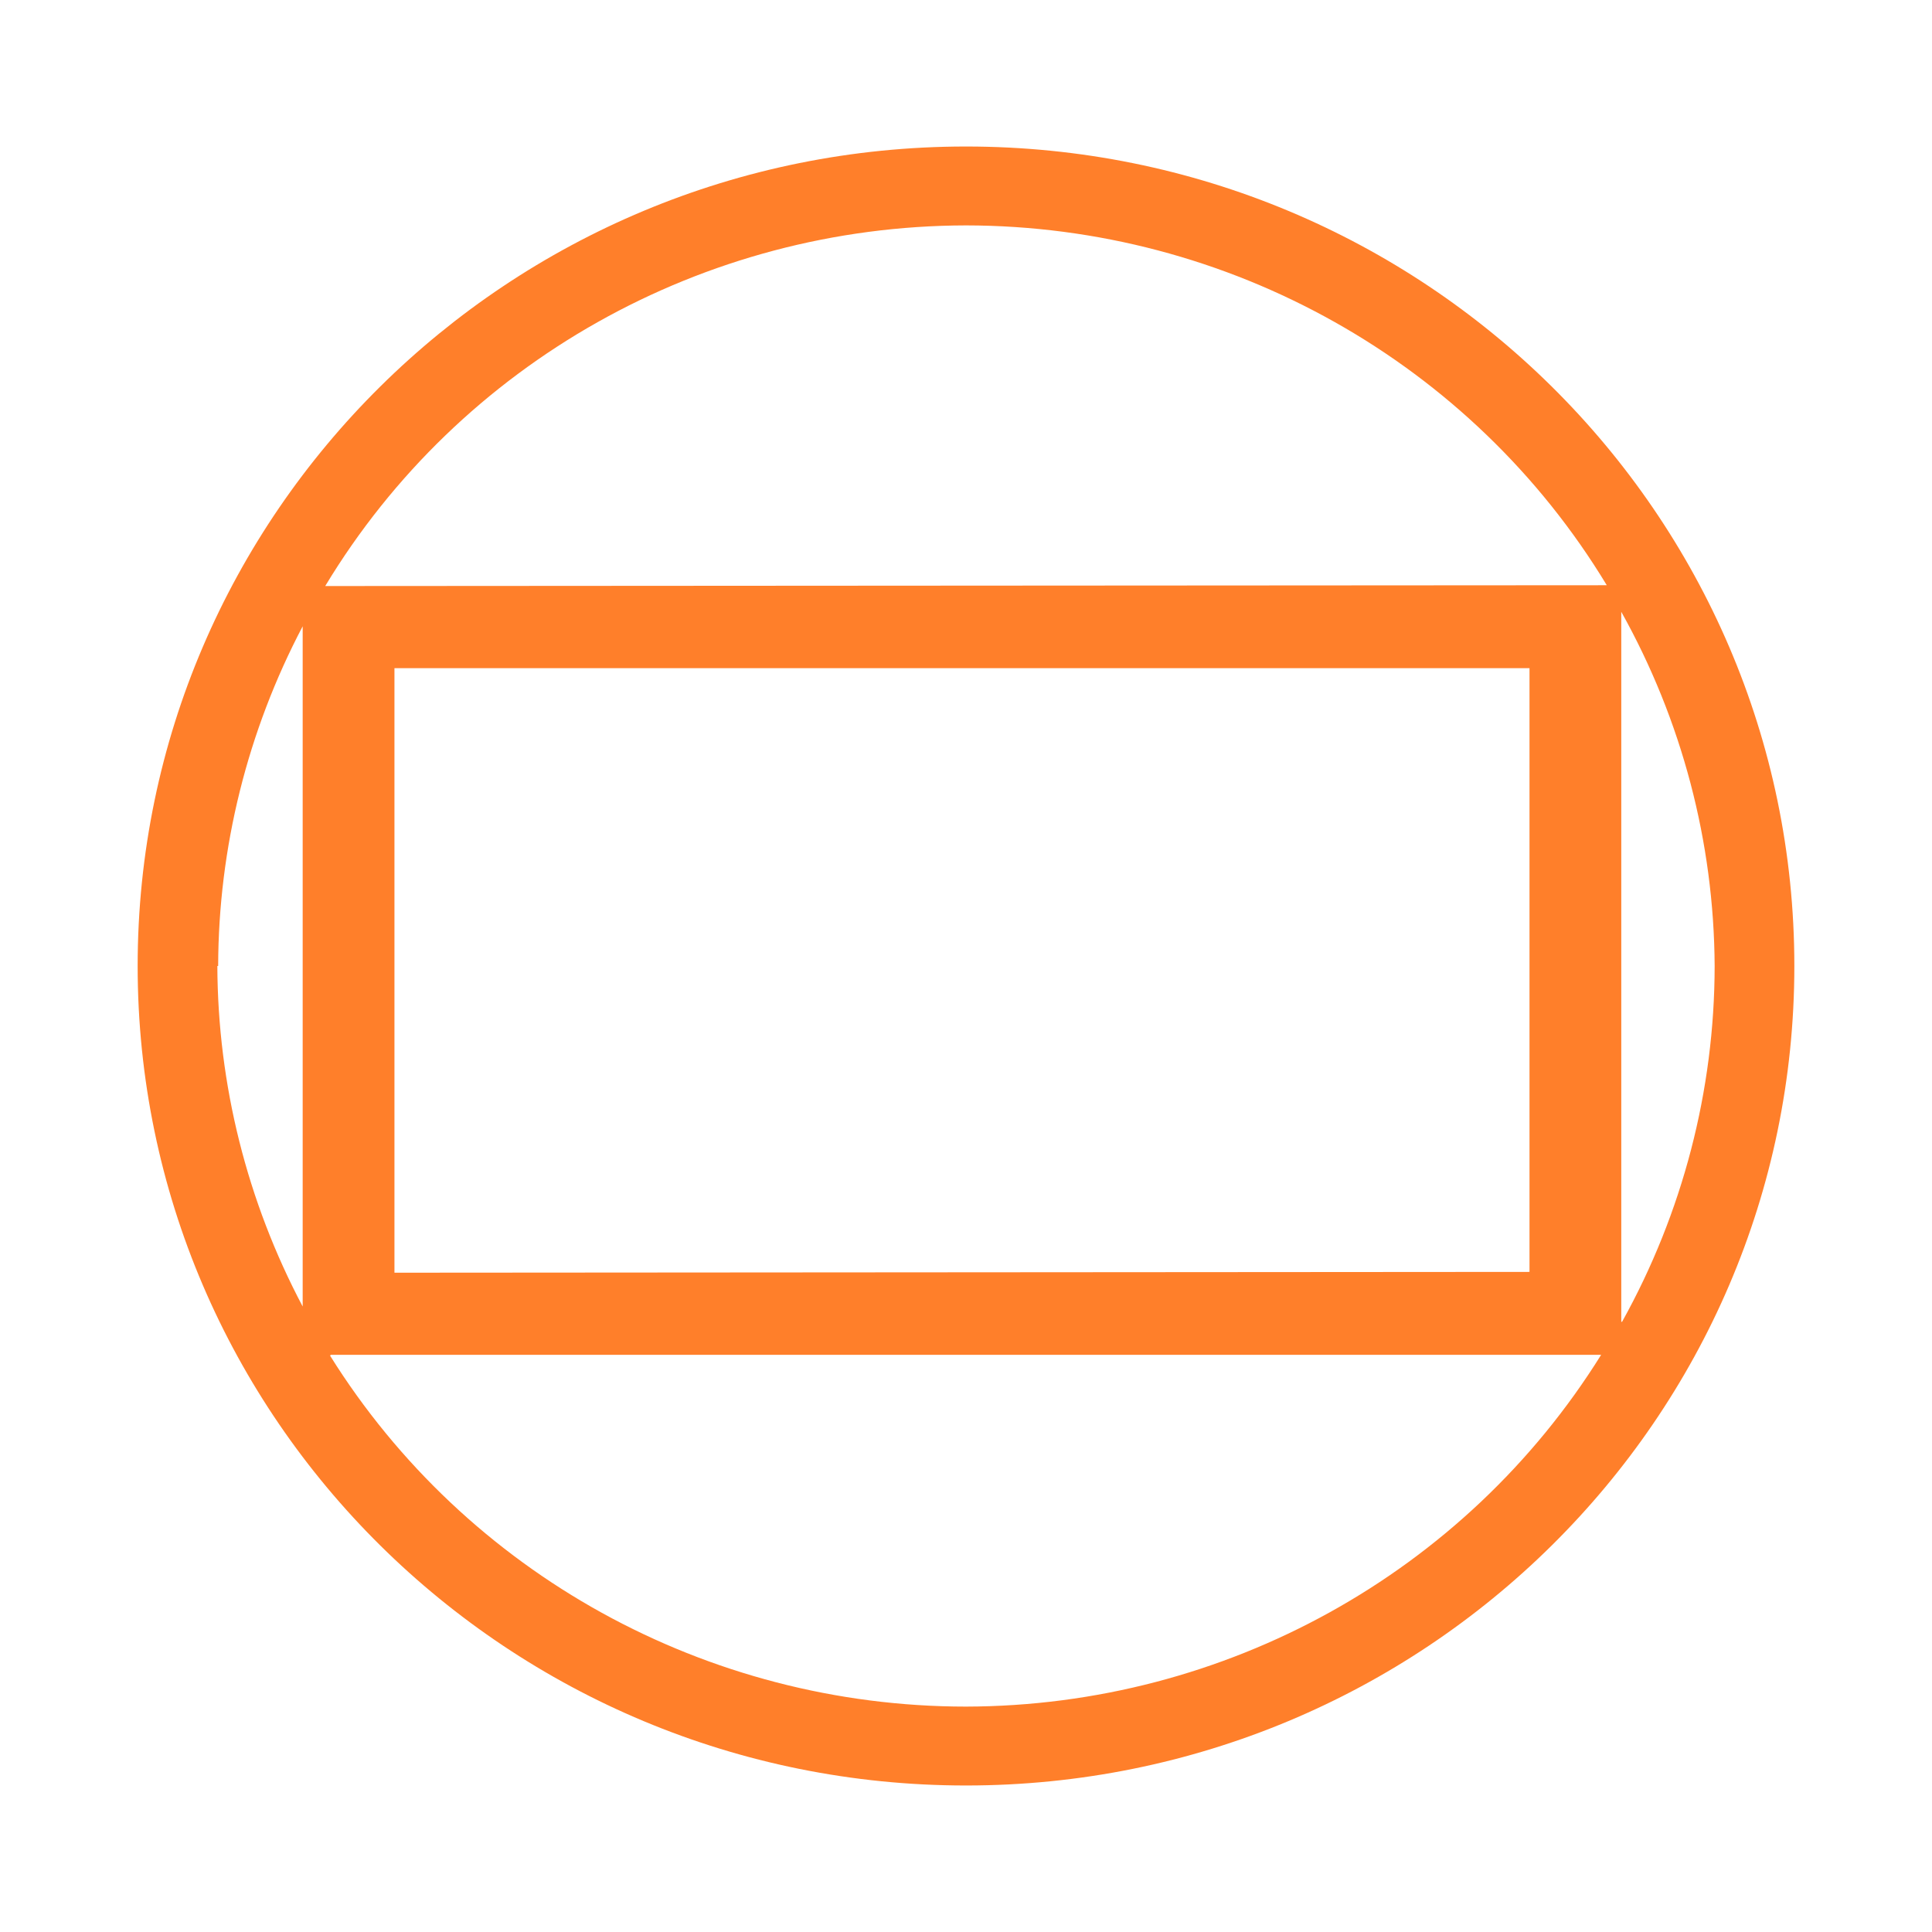
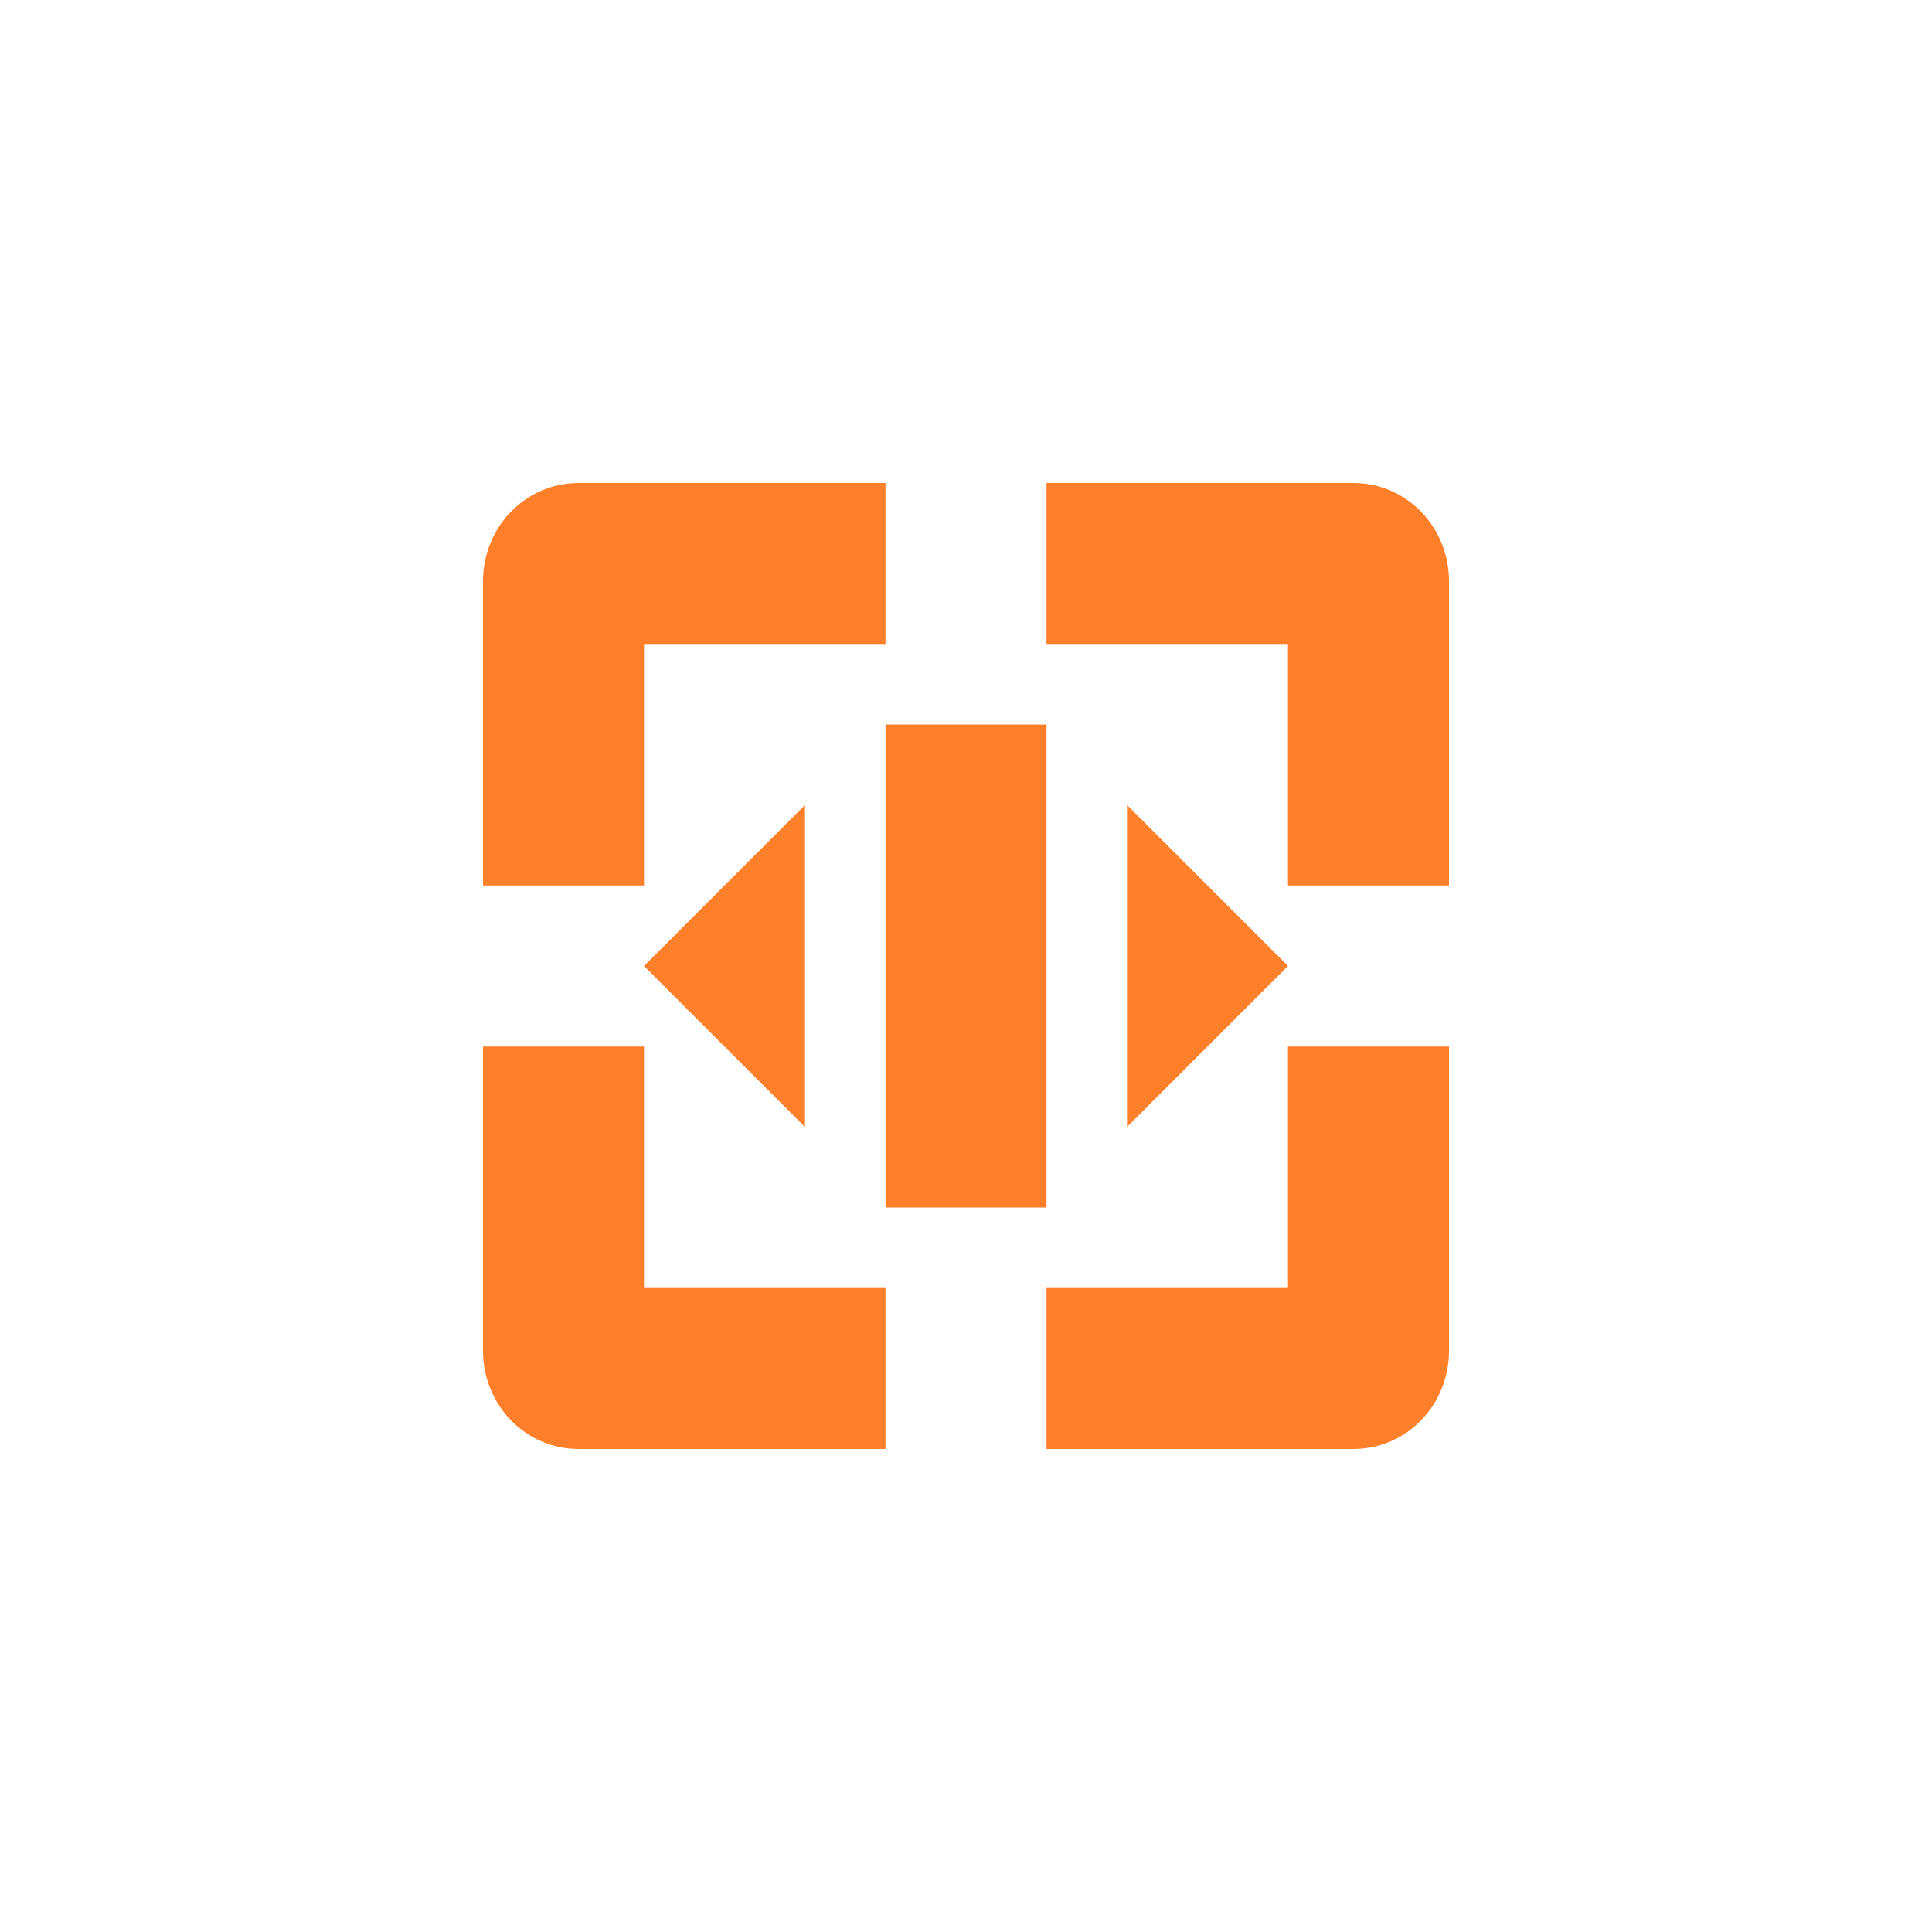
- <svg xmlns="http://www.w3.org/2000/svg" width="24" height="24">
-   <path d="M1.71 12A10.29 10.18 0 0 0 12 22.18 10.29 10.18 0 0 0 22.29 12 10.29 10.18 0 0 0 12 1.82 10.29 10.18 0 0 0 1.71 12zm1 0a9.29 9.19 0 0 1 1.05-4.22v8.45A9.29 9.19 0 0 1 2.7 12zm1.33-4.72A9.29 9.19 0 0 1 12 2.8a9.29 9.19 0 0 1 7.96 4.47zm.07 9.55h15.78A9.29 9.19 0 0 1 12 21.2a9.29 9.19 0 0 1-7.9-4.36zm.79-1.02V8.3H19v7.5zm15.24.61V7.6A9.29 9.19 0 0 1 21.3 12a9.29 9.19 0 0 1-1.15 4.42z" fill="#ff7f2a" paint-order="markers fill stroke" />
+ <svg xmlns="http://www.w3.org/2000/svg" width="24" height="24" viewBox="0 0 24 24">
+   <defs>
+     <style id="current-color-scheme" type="text/css">
+    .ColorScheme-Text { color:#ff7f2a; } .ColorScheme-Highlight { color:#4285f4; }
+   </style>
+   </defs>
+   <path style="fill:currentColor" class="ColorScheme-Text" d="M 3.188 2 C 2.525 2 2 2.549 2 3.219 L 2 7 L 4 7 L 4 4 L 7 4 L 7 2 L 3.188 2 z M 9 2 L 9 4 L 12 4 L 12 7 L 14 7 L 14 3.219 C 14 2.549 13.476 2 12.812 2 L 9 2 z M 7 5 L 7 11 L 9 11 L 9 5 L 7 5 z M 6 6 L 4 8 L 6 10 L 6 6 z M 10 6 L 10 10 L 12 8 L 10 6 z M 2 9 L 2 12.781 C 2 13.451 2.525 14 3.188 14 L 7 14 L 7 12 L 4 12 L 4 9 L 2 9 z M 12 9 L 12 12 L 9 12 L 9 14 L 12.812 14 C 13.476 14 14 13.451 14 12.781 L 14 9 L 12 9 z" transform="translate(4 4)" />
</svg>
